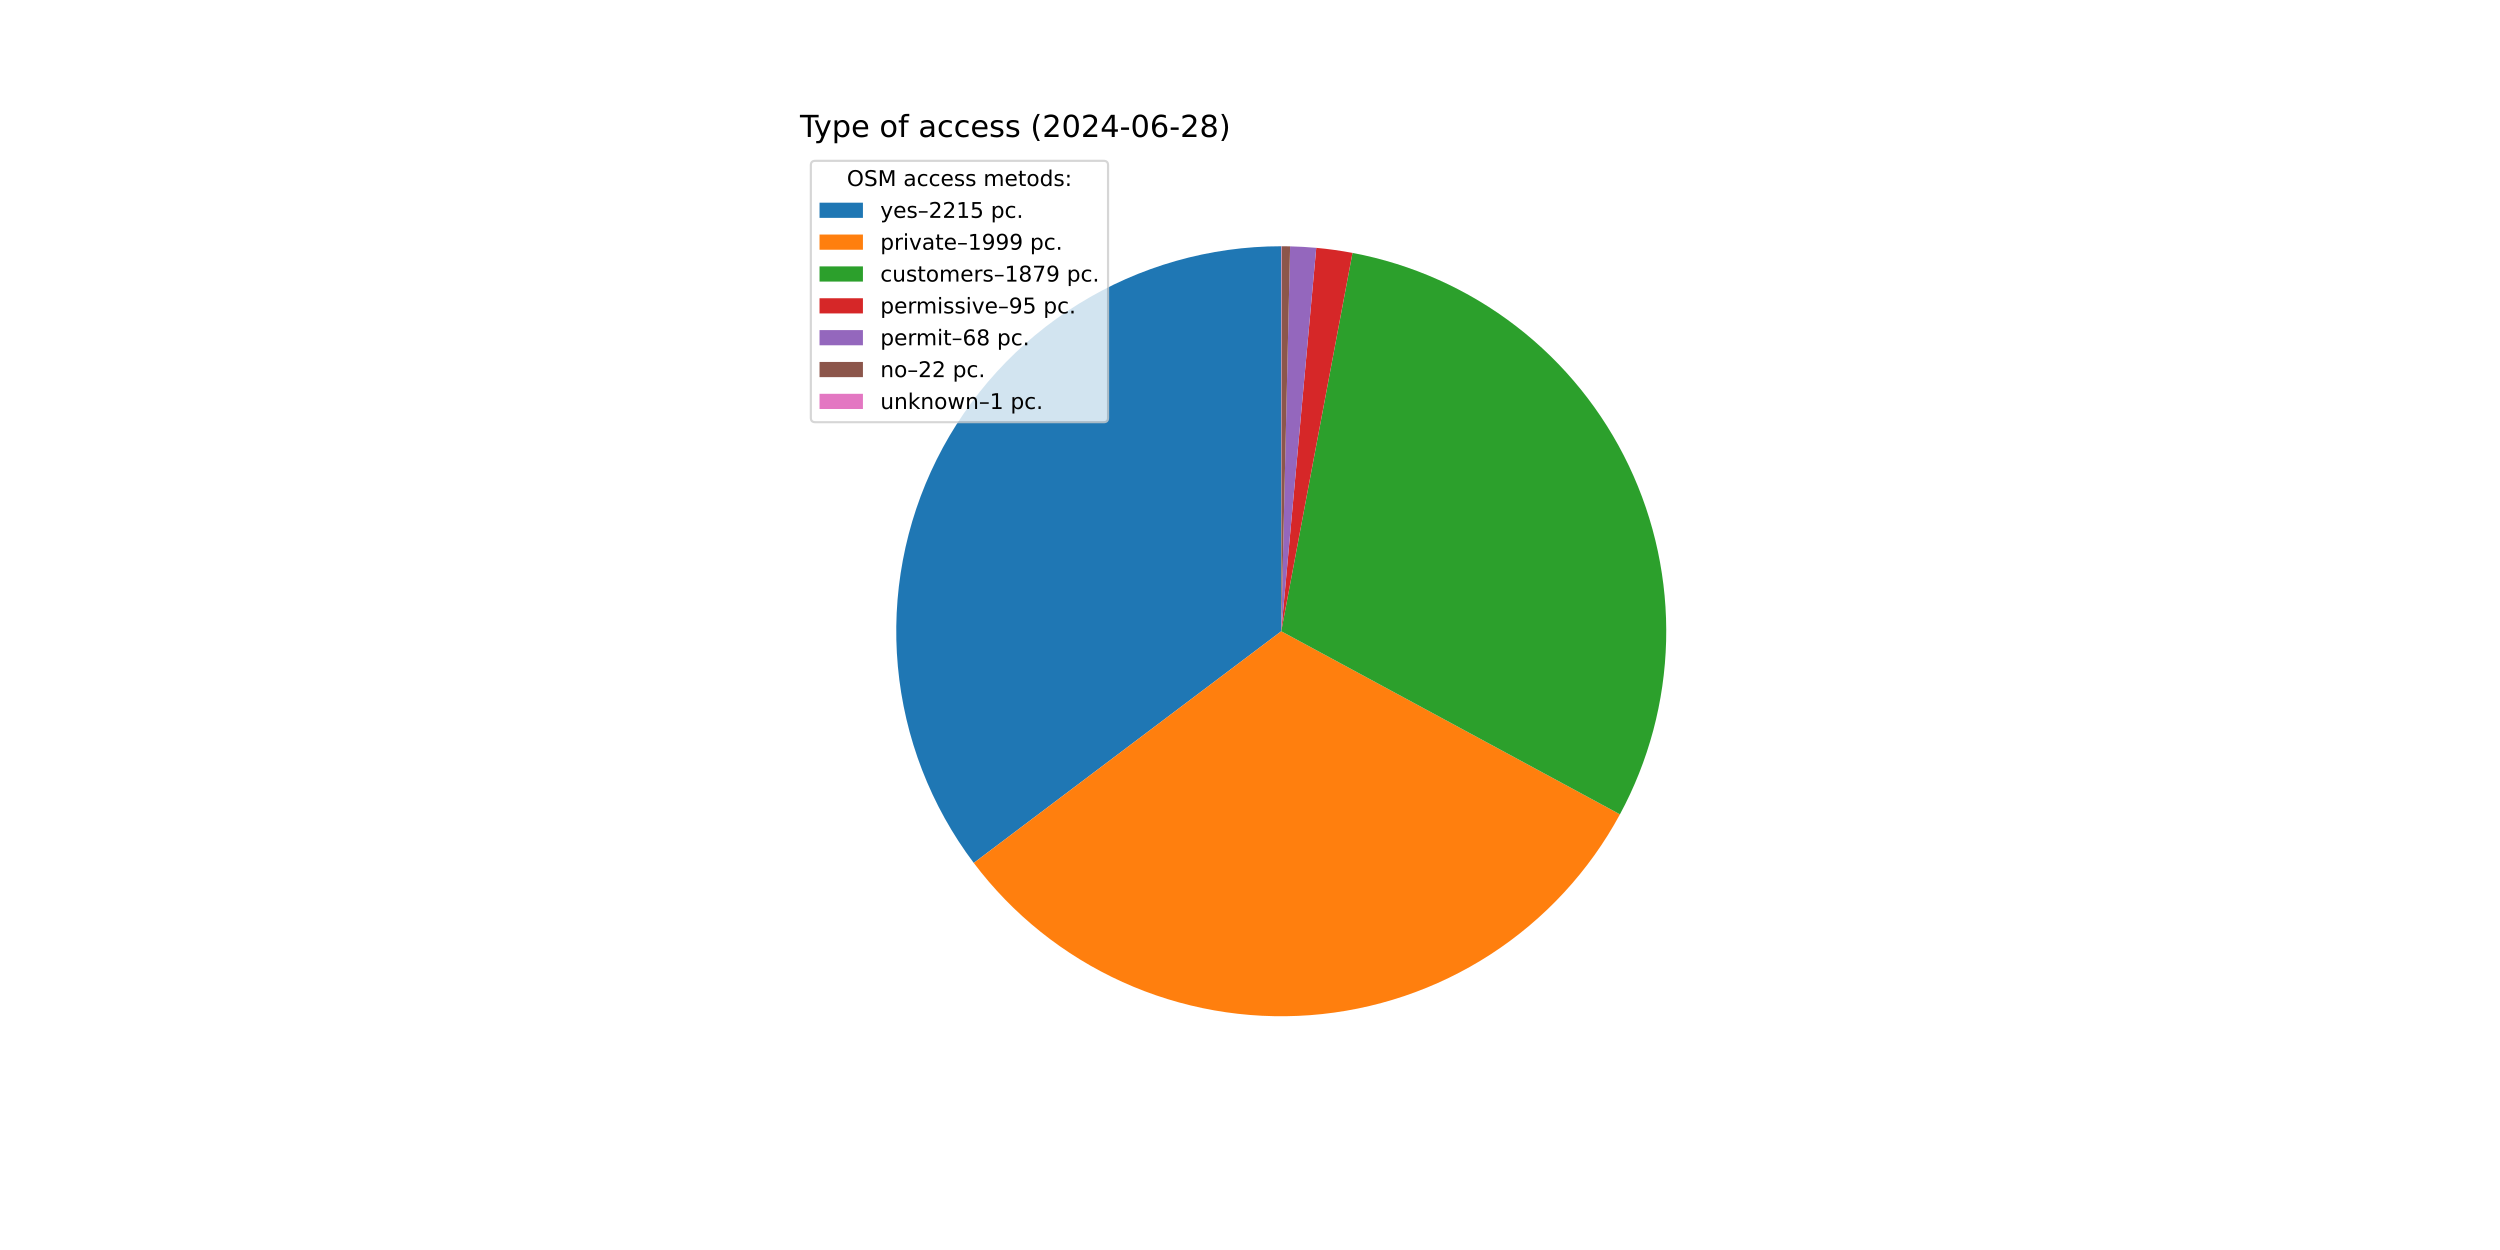
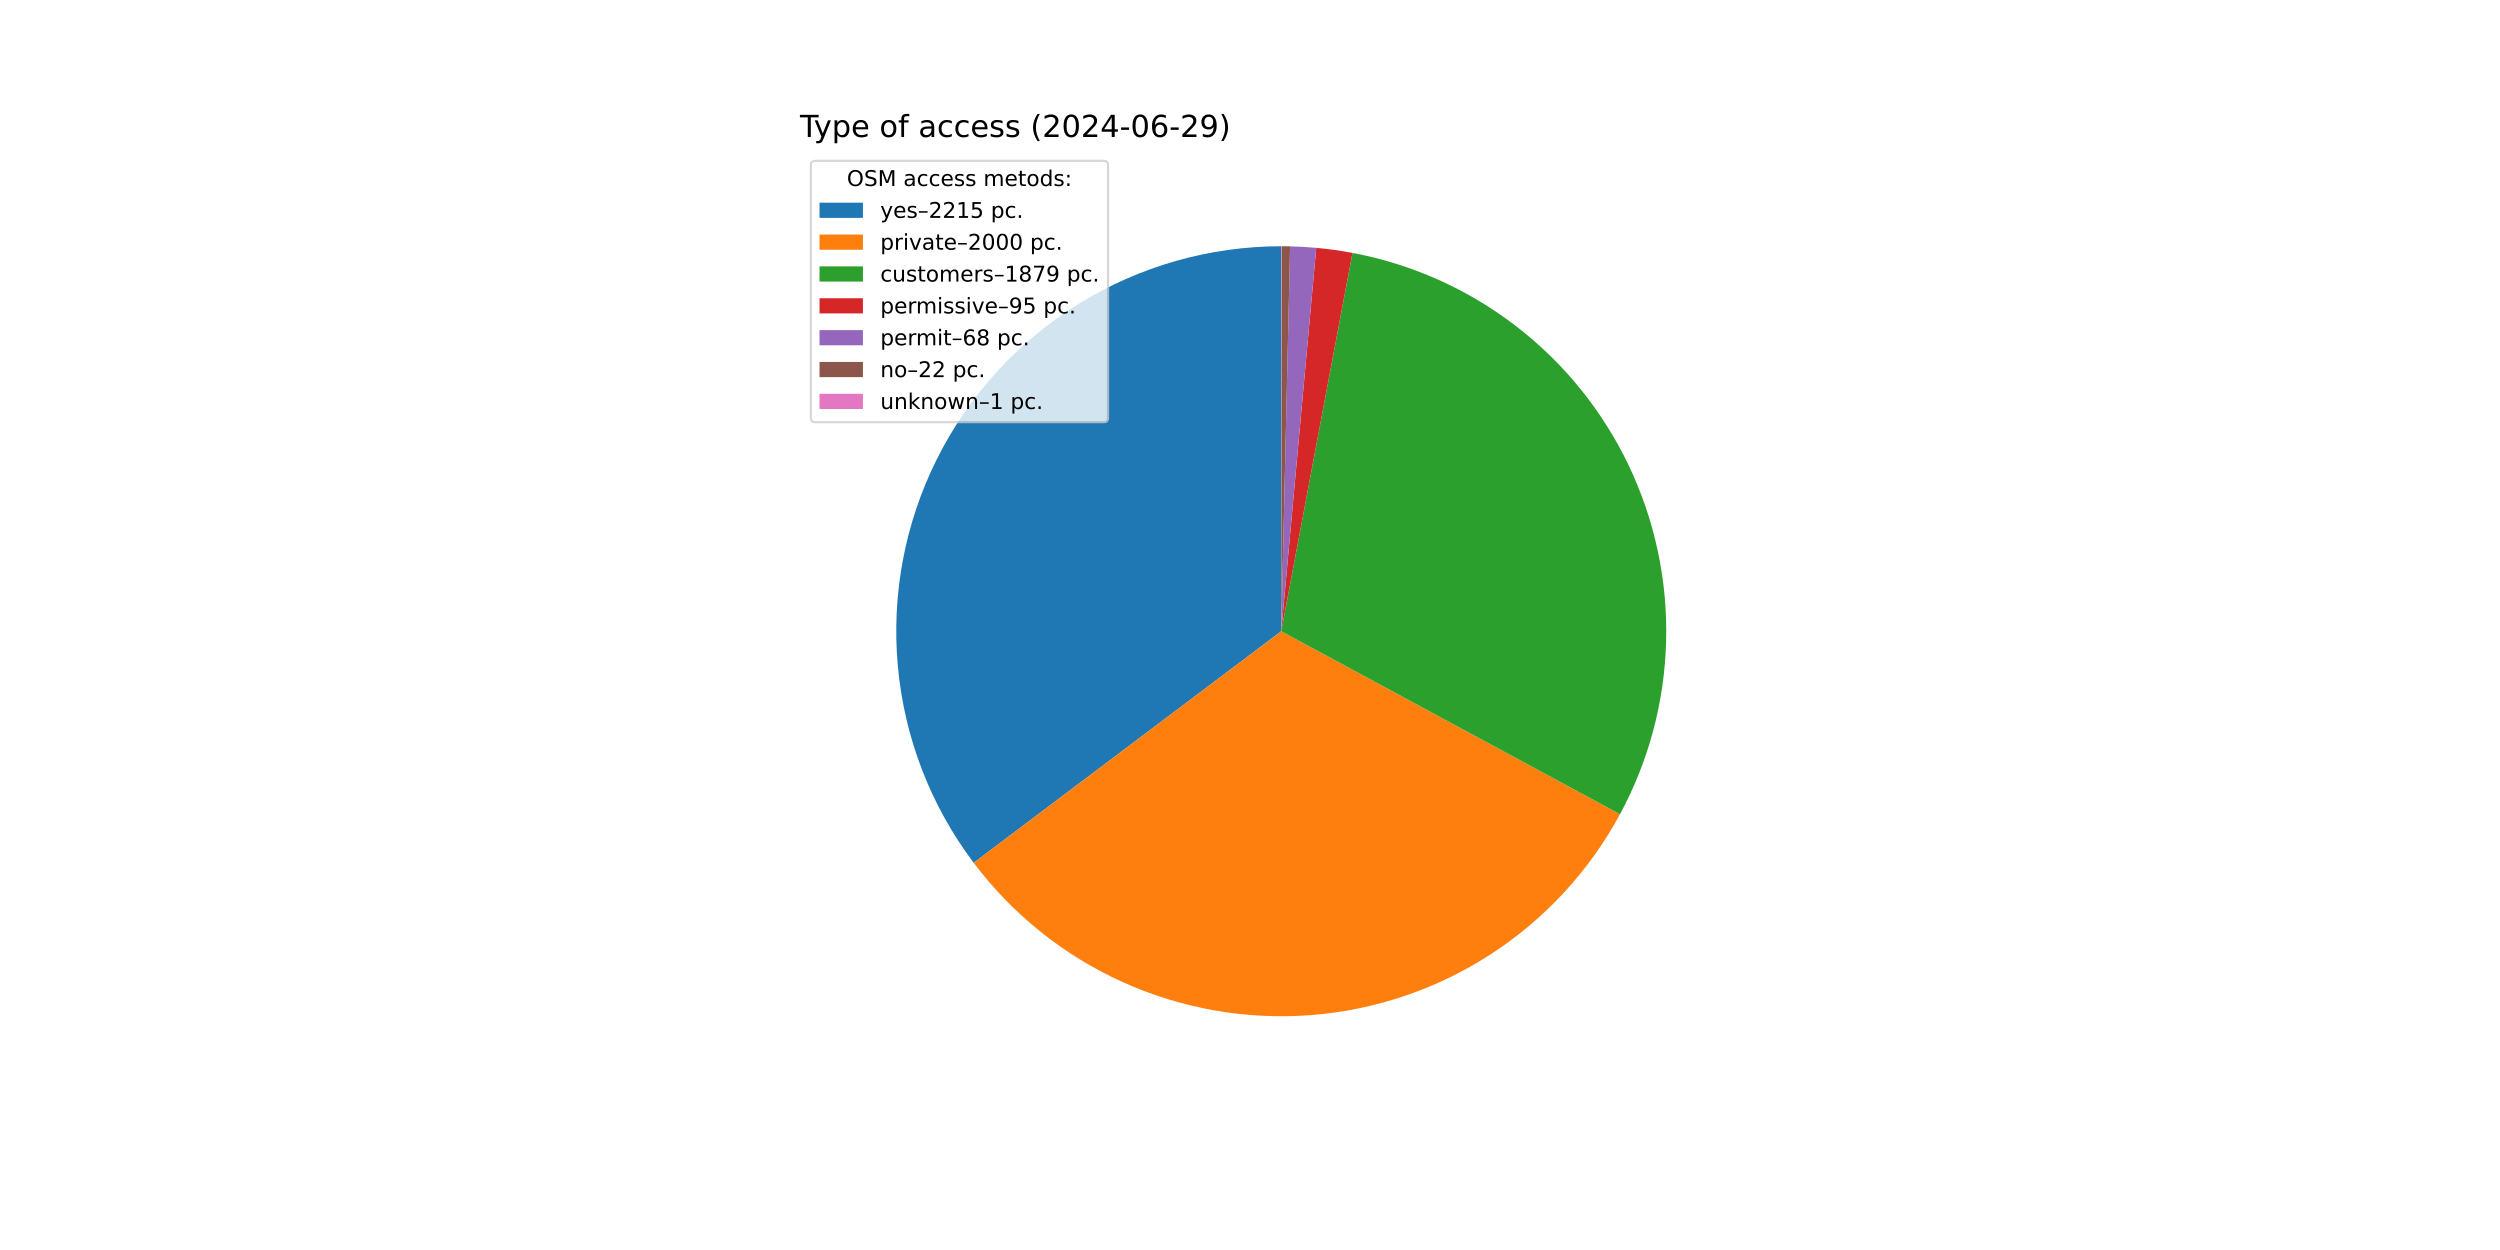
<svg xmlns="http://www.w3.org/2000/svg" xmlns:xlink="http://www.w3.org/1999/xlink" width="1152pt" height="576pt" viewBox="0 0 1152 576" version="1.1">
  <defs>
    <style type="text/css">*{stroke-linejoin: round; stroke-linecap: butt}</style>
  </defs>
  <g id="figure_1">
    <g id="patch_1">
      <path d="M 0 576  L 1152 576  L 1152 0  L 0 0  z " style="fill: #ffffff" />
    </g>
    <g id="axes_1">
      <g id="patch_2">
-         <path d="M 590.4 113.472  C 557.423 113.472 525.091 122.667 497.049 140.019  C 469.007 157.371 446.351 182.202 431.635 211.714  C 416.92 241.225 410.72 274.263 413.735 307.101  C 416.75 339.939 428.863 371.296 448.706 397.634  L 590.4 290.88  z " style="fill: #1f77b4" />
+         <path d="M 590.4 113.472  C 557.429 113.472 525.101 122.664 497.062 140.01  C 469.023 157.357 446.367 182.182 431.649 211.686  C 416.931 241.189 410.725 274.22 413.731 307.054  C 416.737 339.888 428.837 371.243 448.668 397.584  L 590.4 290.88  z " style="fill: #1f77b4" />
      </g>
      <g id="patch_3">
-         <path d="M 448.706 397.634  C 466.593 421.376 490.164 440.246 517.246 452.503  C 544.327 464.761 574.06 470.017 603.702 467.789  C 633.344 465.56 661.957 455.916 686.9 439.747  C 711.844 423.577 732.329 401.395 746.465 375.245  L 590.4 290.88  z " style="fill: #ff7f0e" />
+         <path d="M 448.668 397.584  C 466.553 421.34 490.128 440.223 517.216 452.49  C 544.304 464.757 574.047 470.018 603.7 467.789  C 633.353 465.56 661.974 455.91 686.924 439.731  C 711.874 423.552 732.36 401.357 746.492 375.194  L 590.4 290.88  z " style="fill: #ff7f0e" />
      </g>
      <g id="patch_4">
-         <path d="M 746.465 375.245  C 759.744 350.68 767.038 323.322 767.75 295.406  C 768.463 267.491 762.574 239.797 750.565 214.586  C 738.556 189.375 720.762 167.352 698.637 150.315  C 676.511 133.278 650.672 121.704 623.23 116.536  L 590.4 290.88  z " style="fill: #2ca02c" />
+         <path d="M 746.492 375.194  C 759.762 350.628 767.046 323.273 767.751 295.361  C 768.457 267.45 762.563 239.762 750.551 214.557  C 738.54 189.353 720.746 167.336 698.622 150.304  C 676.498 133.272 650.663 121.701 623.224 116.535  L 590.4 290.88  z " style="fill: #2ca02c" />
      </g>
      <g id="patch_5">
-         <path d="M 623.23 116.536  C 620.467 116.016 617.693 115.561 614.909 115.173  C 612.125 114.785 609.332 114.463 606.533 114.207  L 590.4 290.88  z " style="fill: #d62728" />
+         <path d="M 623.224 116.535  C 620.462 116.015 617.688 115.561 614.905 115.173  C 612.121 114.784 609.329 114.462 606.53 114.207  L 590.4 290.88  z " style="fill: #d62728" />
      </g>
      <g id="patch_6">
-         <path d="M 606.533 114.207  C 604.529 114.024 602.522 113.875 600.514 113.761  C 598.505 113.646 596.494 113.565 594.483 113.519  L 590.4 290.88  z " style="fill: #9467bd" />
+         <path d="M 606.53 114.207  C 604.527 114.024 602.52 113.875 600.512 113.76  C 598.503 113.646 596.493 113.565 594.482 113.519  L 590.4 290.88  z " style="fill: #9467bd" />
      </g>
      <g id="patch_7">
-         <path d="M 594.483 113.519  C 593.832 113.504 593.181 113.493 592.53 113.485  C 591.879 113.477 591.228 113.473 590.578 113.472  L 590.4 290.88  z " style="fill: #8c564b" />
+         <path d="M 594.482 113.519  C 593.831 113.504 593.181 113.493 592.53 113.485  C 591.879 113.477 591.228 113.473 590.578 113.472  L 590.4 290.88  z " style="fill: #8c564b" />
      </g>
      <g id="patch_8">
        <path d="M 590.578 113.472  C 590.548 113.472 590.518 113.472 590.489 113.472  C 590.459 113.472 590.43 113.472 590.4 113.472  L 590.4 290.88  z " style="fill: #e377c2" />
      </g>
      <g id="matplotlib.axis_1" />
      <g id="matplotlib.axis_2" />
      <g id="text_1">
        <g transform="translate(368.64 63.12) scale(0.14 -0.14)">
          <defs>
            <path id="DejaVuSans-54" d="M -19 4666  L 3928 4666  L 3928 4134  L 2272 4134  L 2272 0  L 1638 0  L 1638 4134  L -19 4134  L -19 4666  z " transform="scale(0.015625)" />
            <path id="DejaVuSans-79" d="M 2059 -325  Q 1816 -950 1584 -1140  Q 1353 -1331 966 -1331  L 506 -1331  L 506 -850  L 844 -850  Q 1081 -850 1212 -737  Q 1344 -625 1503 -206  L 1606 56  L 191 3500  L 800 3500  L 1894 763  L 2988 3500  L 3597 3500  L 2059 -325  z " transform="scale(0.015625)" />
            <path id="DejaVuSans-70" d="M 1159 525  L 1159 -1331  L 581 -1331  L 581 3500  L 1159 3500  L 1159 2969  Q 1341 3281 1617 3432  Q 1894 3584 2278 3584  Q 2916 3584 3314 3078  Q 3713 2572 3713 1747  Q 3713 922 3314 415  Q 2916 -91 2278 -91  Q 1894 -91 1617 61  Q 1341 213 1159 525  z M 3116 1747  Q 3116 2381 2855 2742  Q 2594 3103 2138 3103  Q 1681 3103 1420 2742  Q 1159 2381 1159 1747  Q 1159 1113 1420 752  Q 1681 391 2138 391  Q 2594 391 2855 752  Q 3116 1113 3116 1747  z " transform="scale(0.015625)" />
            <path id="DejaVuSans-65" d="M 3597 1894  L 3597 1613  L 953 1613  Q 991 1019 1311 708  Q 1631 397 2203 397  Q 2534 397 2845 478  Q 3156 559 3463 722  L 3463 178  Q 3153 47 2828 -22  Q 2503 -91 2169 -91  Q 1331 -91 842 396  Q 353 884 353 1716  Q 353 2575 817 3079  Q 1281 3584 2069 3584  Q 2775 3584 3186 3129  Q 3597 2675 3597 1894  z M 3022 2063  Q 3016 2534 2758 2815  Q 2500 3097 2075 3097  Q 1594 3097 1305 2825  Q 1016 2553 972 2059  L 3022 2063  z " transform="scale(0.015625)" />
            <path id="DejaVuSans-20" transform="scale(0.015625)" />
            <path id="DejaVuSans-6f" d="M 1959 3097  Q 1497 3097 1228 2736  Q 959 2375 959 1747  Q 959 1119 1226 758  Q 1494 397 1959 397  Q 2419 397 2687 759  Q 2956 1122 2956 1747  Q 2956 2369 2687 2733  Q 2419 3097 1959 3097  z M 1959 3584  Q 2709 3584 3137 3096  Q 3566 2609 3566 1747  Q 3566 888 3137 398  Q 2709 -91 1959 -91  Q 1206 -91 779 398  Q 353 888 353 1747  Q 353 2609 779 3096  Q 1206 3584 1959 3584  z " transform="scale(0.015625)" />
            <path id="DejaVuSans-66" d="M 2375 4863  L 2375 4384  L 1825 4384  Q 1516 4384 1395 4259  Q 1275 4134 1275 3809  L 1275 3500  L 2222 3500  L 2222 3053  L 1275 3053  L 1275 0  L 697 0  L 697 3053  L 147 3053  L 147 3500  L 697 3500  L 697 3744  Q 697 4328 969 4595  Q 1241 4863 1831 4863  L 2375 4863  z " transform="scale(0.015625)" />
            <path id="DejaVuSans-61" d="M 2194 1759  Q 1497 1759 1228 1600  Q 959 1441 959 1056  Q 959 750 1161 570  Q 1363 391 1709 391  Q 2188 391 2477 730  Q 2766 1069 2766 1631  L 2766 1759  L 2194 1759  z M 3341 1997  L 3341 0  L 2766 0  L 2766 531  Q 2569 213 2275 61  Q 1981 -91 1556 -91  Q 1019 -91 701 211  Q 384 513 384 1019  Q 384 1609 779 1909  Q 1175 2209 1959 2209  L 2766 2209  L 2766 2266  Q 2766 2663 2505 2880  Q 2244 3097 1772 3097  Q 1472 3097 1187 3025  Q 903 2953 641 2809  L 641 3341  Q 956 3463 1253 3523  Q 1550 3584 1831 3584  Q 2591 3584 2966 3190  Q 3341 2797 3341 1997  z " transform="scale(0.015625)" />
            <path id="DejaVuSans-63" d="M 3122 3366  L 3122 2828  Q 2878 2963 2633 3030  Q 2388 3097 2138 3097  Q 1578 3097 1268 2742  Q 959 2388 959 1747  Q 959 1106 1268 751  Q 1578 397 2138 397  Q 2388 397 2633 464  Q 2878 531 3122 666  L 3122 134  Q 2881 22 2623 -34  Q 2366 -91 2075 -91  Q 1284 -91 818 406  Q 353 903 353 1747  Q 353 2603 823 3093  Q 1294 3584 2113 3584  Q 2378 3584 2631 3529  Q 2884 3475 3122 3366  z " transform="scale(0.015625)" />
            <path id="DejaVuSans-73" d="M 2834 3397  L 2834 2853  Q 2591 2978 2328 3040  Q 2066 3103 1784 3103  Q 1356 3103 1142 2972  Q 928 2841 928 2578  Q 928 2378 1081 2264  Q 1234 2150 1697 2047  L 1894 2003  Q 2506 1872 2764 1633  Q 3022 1394 3022 966  Q 3022 478 2636 193  Q 2250 -91 1575 -91  Q 1294 -91 989 -36  Q 684 19 347 128  L 347 722  Q 666 556 975 473  Q 1284 391 1588 391  Q 1994 391 2212 530  Q 2431 669 2431 922  Q 2431 1156 2273 1281  Q 2116 1406 1581 1522  L 1381 1569  Q 847 1681 609 1914  Q 372 2147 372 2553  Q 372 3047 722 3315  Q 1072 3584 1716 3584  Q 2034 3584 2315 3537  Q 2597 3491 2834 3397  z " transform="scale(0.015625)" />
            <path id="DejaVuSans-28" d="M 1984 4856  Q 1566 4138 1362 3434  Q 1159 2731 1159 2009  Q 1159 1288 1364 580  Q 1569 -128 1984 -844  L 1484 -844  Q 1016 -109 783 600  Q 550 1309 550 2009  Q 550 2706 781 3412  Q 1013 4119 1484 4856  L 1984 4856  z " transform="scale(0.015625)" />
            <path id="DejaVuSans-32" d="M 1228 531  L 3431 531  L 3431 0  L 469 0  L 469 531  Q 828 903 1448 1529  Q 2069 2156 2228 2338  Q 2531 2678 2651 2914  Q 2772 3150 2772 3378  Q 2772 3750 2511 3984  Q 2250 4219 1831 4219  Q 1534 4219 1204 4116  Q 875 4013 500 3803  L 500 4441  Q 881 4594 1212 4672  Q 1544 4750 1819 4750  Q 2544 4750 2975 4387  Q 3406 4025 3406 3419  Q 3406 3131 3298 2873  Q 3191 2616 2906 2266  Q 2828 2175 2409 1742  Q 1991 1309 1228 531  z " transform="scale(0.015625)" />
            <path id="DejaVuSans-30" d="M 2034 4250  Q 1547 4250 1301 3770  Q 1056 3291 1056 2328  Q 1056 1369 1301 889  Q 1547 409 2034 409  Q 2525 409 2770 889  Q 3016 1369 3016 2328  Q 3016 3291 2770 3770  Q 2525 4250 2034 4250  z M 2034 4750  Q 2819 4750 3233 4129  Q 3647 3509 3647 2328  Q 3647 1150 3233 529  Q 2819 -91 2034 -91  Q 1250 -91 836 529  Q 422 1150 422 2328  Q 422 3509 836 4129  Q 1250 4750 2034 4750  z " transform="scale(0.015625)" />
            <path id="DejaVuSans-34" d="M 2419 4116  L 825 1625  L 2419 1625  L 2419 4116  z M 2253 4666  L 3047 4666  L 3047 1625  L 3713 1625  L 3713 1100  L 3047 1100  L 3047 0  L 2419 0  L 2419 1100  L 313 1100  L 313 1709  L 2253 4666  z " transform="scale(0.015625)" />
            <path id="DejaVuSans-2d" d="M 313 2009  L 1997 2009  L 1997 1497  L 313 1497  L 313 2009  z " transform="scale(0.015625)" />
            <path id="DejaVuSans-36" d="M 2113 2584  Q 1688 2584 1439 2293  Q 1191 2003 1191 1497  Q 1191 994 1439 701  Q 1688 409 2113 409  Q 2538 409 2786 701  Q 3034 994 3034 1497  Q 3034 2003 2786 2293  Q 2538 2584 2113 2584  z M 3366 4563  L 3366 3988  Q 3128 4100 2886 4159  Q 2644 4219 2406 4219  Q 1781 4219 1451 3797  Q 1122 3375 1075 2522  Q 1259 2794 1537 2939  Q 1816 3084 2150 3084  Q 2853 3084 3261 2657  Q 3669 2231 3669 1497  Q 3669 778 3244 343  Q 2819 -91 2113 -91  Q 1303 -91 875 529  Q 447 1150 447 2328  Q 447 3434 972 4092  Q 1497 4750 2381 4750  Q 2619 4750 2861 4703  Q 3103 4656 3366 4563  z " transform="scale(0.015625)" />
-             <path id="DejaVuSans-38" d="M 2034 2216  Q 1584 2216 1326 1975  Q 1069 1734 1069 1313  Q 1069 891 1326 650  Q 1584 409 2034 409  Q 2484 409 2743 651  Q 3003 894 3003 1313  Q 3003 1734 2745 1975  Q 2488 2216 2034 2216  z M 1403 2484  Q 997 2584 770 2862  Q 544 3141 544 3541  Q 544 4100 942 4425  Q 1341 4750 2034 4750  Q 2731 4750 3128 4425  Q 3525 4100 3525 3541  Q 3525 3141 3298 2862  Q 3072 2584 2669 2484  Q 3125 2378 3379 2068  Q 3634 1759 3634 1313  Q 3634 634 3220 271  Q 2806 -91 2034 -91  Q 1263 -91 848 271  Q 434 634 434 1313  Q 434 1759 690 2068  Q 947 2378 1403 2484  z M 1172 3481  Q 1172 3119 1398 2916  Q 1625 2713 2034 2713  Q 2441 2713 2670 2916  Q 2900 3119 2900 3481  Q 2900 3844 2670 4047  Q 2441 4250 2034 4250  Q 1625 4250 1398 4047  Q 1172 3844 1172 3481  z " transform="scale(0.015625)" />
+             <path id="DejaVuSans-39" d="M 703 97  L 703 672  Q 941 559 1184 500  Q 1428 441 1663 441  Q 2288 441 2617 861  Q 2947 1281 2994 2138  Q 2813 1869 2534 1725  Q 2256 1581 1919 1581  Q 1219 1581 811 2004  Q 403 2428 403 3163  Q 403 3881 828 4315  Q 1253 4750 1959 4750  Q 2769 4750 3195 4129  Q 3622 3509 3622 2328  Q 3622 1225 3098 567  Q 2575 -91 1691 -91  Q 1453 -91 1209 -44  Q 966 3 703 97  z M 1959 2075  Q 2384 2075 2632 2365  Q 2881 2656 2881 3163  Q 2881 3666 2632 3958  Q 2384 4250 1959 4250  Q 1534 4250 1286 3958  Q 1038 3666 1038 3163  Q 1038 2656 1286 2365  Q 1534 2075 1959 2075  z " transform="scale(0.015625)" />
            <path id="DejaVuSans-29" d="M 513 4856  L 1013 4856  Q 1481 4119 1714 3412  Q 1947 2706 1947 2009  Q 1947 1309 1714 600  Q 1481 -109 1013 -844  L 513 -844  Q 928 -128 1133 580  Q 1338 1288 1338 2009  Q 1338 2731 1133 3434  Q 928 4138 513 4856  z " transform="scale(0.015625)" />
          </defs>
          <use xlink:href="#DejaVuSans-54" />
          <use xlink:href="#DejaVuSans-79" x="45.459" />
          <use xlink:href="#DejaVuSans-70" x="104.639" />
          <use xlink:href="#DejaVuSans-65" x="168.115" />
          <use xlink:href="#DejaVuSans-20" x="229.639" />
          <use xlink:href="#DejaVuSans-6f" x="261.426" />
          <use xlink:href="#DejaVuSans-66" x="322.607" />
          <use xlink:href="#DejaVuSans-20" x="357.812" />
          <use xlink:href="#DejaVuSans-61" x="389.6" />
          <use xlink:href="#DejaVuSans-63" x="450.879" />
          <use xlink:href="#DejaVuSans-63" x="505.859" />
          <use xlink:href="#DejaVuSans-65" x="560.84" />
          <use xlink:href="#DejaVuSans-73" x="622.363" />
          <use xlink:href="#DejaVuSans-73" x="674.463" />
          <use xlink:href="#DejaVuSans-20" x="726.562" />
          <use xlink:href="#DejaVuSans-28" x="758.35" />
          <use xlink:href="#DejaVuSans-32" x="797.363" />
          <use xlink:href="#DejaVuSans-30" x="860.986" />
          <use xlink:href="#DejaVuSans-32" x="924.609" />
          <use xlink:href="#DejaVuSans-34" x="988.232" />
          <use xlink:href="#DejaVuSans-2d" x="1051.855" />
          <use xlink:href="#DejaVuSans-30" x="1087.939" />
          <use xlink:href="#DejaVuSans-36" x="1151.562" />
          <use xlink:href="#DejaVuSans-2d" x="1215.186" />
          <use xlink:href="#DejaVuSans-32" x="1251.27" />
-           <use xlink:href="#DejaVuSans-38" x="1314.893" />
+           <use xlink:href="#DejaVuSans-39" x="1314.893" />
          <use xlink:href="#DejaVuSans-29" x="1378.516" />
        </g>
      </g>
      <g id="legend_1">
        <g id="patch_9">
          <path d="M 375.64 194.545  L 508.592 194.545  Q 510.592 194.545 510.592 192.545  L 510.592 76.12  Q 510.592 74.12 508.592 74.12  L 375.64 74.12  Q 373.64 74.12 373.64 76.12  L 373.64 192.545  Q 373.64 194.545 375.64 194.545  z " style="fill: #ffffff; opacity: 0.8; stroke: #cccccc; stroke-linejoin: miter" />
        </g>
        <g id="text_2">
          <g transform="translate(390.2353 85.71844) scale(0.1 -0.1)">
            <defs>
              <path id="DejaVuSans-4f" d="M 2522 4238  Q 1834 4238 1429 3725  Q 1025 3213 1025 2328  Q 1025 1447 1429 934  Q 1834 422 2522 422  Q 3209 422 3611 934  Q 4013 1447 4013 2328  Q 4013 3213 3611 3725  Q 3209 4238 2522 4238  z M 2522 4750  Q 3503 4750 4090 4092  Q 4678 3434 4678 2328  Q 4678 1225 4090 567  Q 3503 -91 2522 -91  Q 1538 -91 948 565  Q 359 1222 359 2328  Q 359 3434 948 4092  Q 1538 4750 2522 4750  z " transform="scale(0.015625)" />
              <path id="DejaVuSans-53" d="M 3425 4513  L 3425 3897  Q 3066 4069 2747 4153  Q 2428 4238 2131 4238  Q 1616 4238 1336 4038  Q 1056 3838 1056 3469  Q 1056 3159 1242 3001  Q 1428 2844 1947 2747  L 2328 2669  Q 3034 2534 3370 2195  Q 3706 1856 3706 1288  Q 3706 609 3251 259  Q 2797 -91 1919 -91  Q 1588 -91 1214 -16  Q 841 59 441 206  L 441 856  Q 825 641 1194 531  Q 1563 422 1919 422  Q 2459 422 2753 634  Q 3047 847 3047 1241  Q 3047 1584 2836 1778  Q 2625 1972 2144 2069  L 1759 2144  Q 1053 2284 737 2584  Q 422 2884 422 3419  Q 422 4038 858 4394  Q 1294 4750 2059 4750  Q 2388 4750 2728 4690  Q 3069 4631 3425 4513  z " transform="scale(0.015625)" />
              <path id="DejaVuSans-4d" d="M 628 4666  L 1569 4666  L 2759 1491  L 3956 4666  L 4897 4666  L 4897 0  L 4281 0  L 4281 4097  L 3078 897  L 2444 897  L 1241 4097  L 1241 0  L 628 0  L 628 4666  z " transform="scale(0.015625)" />
              <path id="DejaVuSans-6d" d="M 3328 2828  Q 3544 3216 3844 3400  Q 4144 3584 4550 3584  Q 5097 3584 5394 3201  Q 5691 2819 5691 2113  L 5691 0  L 5113 0  L 5113 2094  Q 5113 2597 4934 2840  Q 4756 3084 4391 3084  Q 3944 3084 3684 2787  Q 3425 2491 3425 1978  L 3425 0  L 2847 0  L 2847 2094  Q 2847 2600 2669 2842  Q 2491 3084 2119 3084  Q 1678 3084 1418 2786  Q 1159 2488 1159 1978  L 1159 0  L 581 0  L 581 3500  L 1159 3500  L 1159 2956  Q 1356 3278 1631 3431  Q 1906 3584 2284 3584  Q 2666 3584 2933 3390  Q 3200 3197 3328 2828  z " transform="scale(0.015625)" />
              <path id="DejaVuSans-74" d="M 1172 4494  L 1172 3500  L 2356 3500  L 2356 3053  L 1172 3053  L 1172 1153  Q 1172 725 1289 603  Q 1406 481 1766 481  L 2356 481  L 2356 0  L 1766 0  Q 1100 0 847 248  Q 594 497 594 1153  L 594 3053  L 172 3053  L 172 3500  L 594 3500  L 594 4494  L 1172 4494  z " transform="scale(0.015625)" />
              <path id="DejaVuSans-64" d="M 2906 2969  L 2906 4863  L 3481 4863  L 3481 0  L 2906 0  L 2906 525  Q 2725 213 2448 61  Q 2172 -91 1784 -91  Q 1150 -91 751 415  Q 353 922 353 1747  Q 353 2572 751 3078  Q 1150 3584 1784 3584  Q 2172 3584 2448 3432  Q 2725 3281 2906 2969  z M 947 1747  Q 947 1113 1208 752  Q 1469 391 1925 391  Q 2381 391 2643 752  Q 2906 1113 2906 1747  Q 2906 2381 2643 2742  Q 2381 3103 1925 3103  Q 1469 3103 1208 2742  Q 947 2381 947 1747  z " transform="scale(0.015625)" />
              <path id="DejaVuSans-3a" d="M 750 794  L 1409 794  L 1409 0  L 750 0  L 750 794  z M 750 3309  L 1409 3309  L 1409 2516  L 750 2516  L 750 3309  z " transform="scale(0.015625)" />
            </defs>
            <use xlink:href="#DejaVuSans-4f" />
            <use xlink:href="#DejaVuSans-53" x="78.711" />
            <use xlink:href="#DejaVuSans-4d" x="142.188" />
            <use xlink:href="#DejaVuSans-20" x="228.467" />
            <use xlink:href="#DejaVuSans-61" x="260.254" />
            <use xlink:href="#DejaVuSans-63" x="321.533" />
            <use xlink:href="#DejaVuSans-63" x="376.514" />
            <use xlink:href="#DejaVuSans-65" x="431.494" />
            <use xlink:href="#DejaVuSans-73" x="493.018" />
            <use xlink:href="#DejaVuSans-73" x="545.117" />
            <use xlink:href="#DejaVuSans-20" x="597.217" />
            <use xlink:href="#DejaVuSans-6d" x="629.004" />
            <use xlink:href="#DejaVuSans-65" x="726.416" />
            <use xlink:href="#DejaVuSans-74" x="787.939" />
            <use xlink:href="#DejaVuSans-6f" x="827.148" />
            <use xlink:href="#DejaVuSans-64" x="888.33" />
            <use xlink:href="#DejaVuSans-73" x="951.807" />
            <use xlink:href="#DejaVuSans-3a" x="1003.906" />
          </g>
        </g>
        <g id="patch_10">
          <path d="M 377.64 100.397  L 397.64 100.397  L 397.64 93.397  L 377.64 93.397  z " style="fill: #1f77b4" />
        </g>
        <g id="text_3">
          <g transform="translate(405.64 100.3966) scale(0.1 -0.1)">
            <defs>
              <path id="DejaVuSans-2013" d="M 313 1978  L 2888 1978  L 2888 1528  L 313 1528  L 313 1978  z " transform="scale(0.015625)" />
              <path id="DejaVuSans-31" d="M 794 531  L 1825 531  L 1825 4091  L 703 3866  L 703 4441  L 1819 4666  L 2450 4666  L 2450 531  L 3481 531  L 3481 0  L 794 0  L 794 531  z " transform="scale(0.015625)" />
              <path id="DejaVuSans-35" d="M 691 4666  L 3169 4666  L 3169 4134  L 1269 4134  L 1269 2991  Q 1406 3038 1543 3061  Q 1681 3084 1819 3084  Q 2600 3084 3056 2656  Q 3513 2228 3513 1497  Q 3513 744 3044 326  Q 2575 -91 1722 -91  Q 1428 -91 1123 -41  Q 819 9 494 109  L 494 744  Q 775 591 1075 516  Q 1375 441 1709 441  Q 2250 441 2565 725  Q 2881 1009 2881 1497  Q 2881 1984 2565 2268  Q 2250 2553 1709 2553  Q 1456 2553 1204 2497  Q 953 2441 691 2322  L 691 4666  z " transform="scale(0.015625)" />
              <path id="DejaVuSans-2e" d="M 684 794  L 1344 794  L 1344 0  L 684 0  L 684 794  z " transform="scale(0.015625)" />
            </defs>
            <use xlink:href="#DejaVuSans-79" />
            <use xlink:href="#DejaVuSans-65" x="59.18" />
            <use xlink:href="#DejaVuSans-73" x="120.703" />
            <use xlink:href="#DejaVuSans-2013" x="172.803" />
            <use xlink:href="#DejaVuSans-32" x="222.803" />
            <use xlink:href="#DejaVuSans-32" x="286.426" />
            <use xlink:href="#DejaVuSans-31" x="350.049" />
            <use xlink:href="#DejaVuSans-35" x="413.672" />
            <use xlink:href="#DejaVuSans-20" x="477.295" />
            <use xlink:href="#DejaVuSans-70" x="509.082" />
            <use xlink:href="#DejaVuSans-63" x="572.559" />
            <use xlink:href="#DejaVuSans-2e" x="627.539" />
          </g>
        </g>
        <g id="patch_11">
          <path d="M 377.64 115.075  L 397.64 115.075  L 397.64 108.075  L 377.64 108.075  z " style="fill: #ff7f0e" />
        </g>
        <g id="text_4">
          <g transform="translate(405.64 115.0747) scale(0.1 -0.1)">
            <defs>
              <path id="DejaVuSans-72" d="M 2631 2963  Q 2534 3019 2420 3045  Q 2306 3072 2169 3072  Q 1681 3072 1420 2755  Q 1159 2438 1159 1844  L 1159 0  L 581 0  L 581 3500  L 1159 3500  L 1159 2956  Q 1341 3275 1631 3429  Q 1922 3584 2338 3584  Q 2397 3584 2469 3576  Q 2541 3569 2628 3553  L 2631 2963  z " transform="scale(0.015625)" />
              <path id="DejaVuSans-69" d="M 603 3500  L 1178 3500  L 1178 0  L 603 0  L 603 3500  z M 603 4863  L 1178 4863  L 1178 4134  L 603 4134  L 603 4863  z " transform="scale(0.015625)" />
              <path id="DejaVuSans-76" d="M 191 3500  L 800 3500  L 1894 563  L 2988 3500  L 3597 3500  L 2284 0  L 1503 0  L 191 3500  z " transform="scale(0.015625)" />
-               <path id="DejaVuSans-39" d="M 703 97  L 703 672  Q 941 559 1184 500  Q 1428 441 1663 441  Q 2288 441 2617 861  Q 2947 1281 2994 2138  Q 2813 1869 2534 1725  Q 2256 1581 1919 1581  Q 1219 1581 811 2004  Q 403 2428 403 3163  Q 403 3881 828 4315  Q 1253 4750 1959 4750  Q 2769 4750 3195 4129  Q 3622 3509 3622 2328  Q 3622 1225 3098 567  Q 2575 -91 1691 -91  Q 1453 -91 1209 -44  Q 966 3 703 97  z M 1959 2075  Q 2384 2075 2632 2365  Q 2881 2656 2881 3163  Q 2881 3666 2632 3958  Q 2384 4250 1959 4250  Q 1534 4250 1286 3958  Q 1038 3666 1038 3163  Q 1038 2656 1286 2365  Q 1534 2075 1959 2075  z " transform="scale(0.015625)" />
            </defs>
            <use xlink:href="#DejaVuSans-70" />
            <use xlink:href="#DejaVuSans-72" x="63.477" />
            <use xlink:href="#DejaVuSans-69" x="104.59" />
            <use xlink:href="#DejaVuSans-76" x="132.373" />
            <use xlink:href="#DejaVuSans-61" x="191.553" />
            <use xlink:href="#DejaVuSans-74" x="252.832" />
            <use xlink:href="#DejaVuSans-65" x="292.041" />
            <use xlink:href="#DejaVuSans-2013" x="353.564" />
-             <use xlink:href="#DejaVuSans-31" x="403.564" />
-             <use xlink:href="#DejaVuSans-39" x="467.188" />
-             <use xlink:href="#DejaVuSans-39" x="530.811" />
-             <use xlink:href="#DejaVuSans-39" x="594.434" />
+             <use xlink:href="#DejaVuSans-32" x="403.564" />
+             <use xlink:href="#DejaVuSans-30" x="467.188" />
+             <use xlink:href="#DejaVuSans-30" x="530.811" />
+             <use xlink:href="#DejaVuSans-30" x="594.434" />
            <use xlink:href="#DejaVuSans-20" x="658.057" />
            <use xlink:href="#DejaVuSans-70" x="689.844" />
            <use xlink:href="#DejaVuSans-63" x="753.32" />
            <use xlink:href="#DejaVuSans-2e" x="808.301" />
          </g>
        </g>
        <g id="patch_12">
          <path d="M 377.64 129.753  L 397.64 129.753  L 397.64 122.753  L 377.64 122.753  z " style="fill: #2ca02c" />
        </g>
        <g id="text_5">
          <g transform="translate(405.64 129.7528) scale(0.1 -0.1)">
            <defs>
              <path id="DejaVuSans-75" d="M 544 1381  L 544 3500  L 1119 3500  L 1119 1403  Q 1119 906 1312 657  Q 1506 409 1894 409  Q 2359 409 2629 706  Q 2900 1003 2900 1516  L 2900 3500  L 3475 3500  L 3475 0  L 2900 0  L 2900 538  Q 2691 219 2414 64  Q 2138 -91 1772 -91  Q 1169 -91 856 284  Q 544 659 544 1381  z M 1991 3584  L 1991 3584  z " transform="scale(0.015625)" />
+               <path id="DejaVuSans-38" d="M 2034 2216  Q 1584 2216 1326 1975  Q 1069 1734 1069 1313  Q 1069 891 1326 650  Q 1584 409 2034 409  Q 2484 409 2743 651  Q 3003 894 3003 1313  Q 3003 1734 2745 1975  Q 2488 2216 2034 2216  z M 1403 2484  Q 997 2584 770 2862  Q 544 3141 544 3541  Q 544 4100 942 4425  Q 1341 4750 2034 4750  Q 2731 4750 3128 4425  Q 3525 4100 3525 3541  Q 3525 3141 3298 2862  Q 3072 2584 2669 2484  Q 3125 2378 3379 2068  Q 3634 1759 3634 1313  Q 3634 634 3220 271  Q 2806 -91 2034 -91  Q 1263 -91 848 271  Q 434 634 434 1313  Q 434 1759 690 2068  Q 947 2378 1403 2484  z M 1172 3481  Q 1172 3119 1398 2916  Q 1625 2713 2034 2713  Q 2441 2713 2670 2916  Q 2900 3119 2900 3481  Q 2900 3844 2670 4047  Q 2441 4250 2034 4250  Q 1625 4250 1398 4047  Q 1172 3844 1172 3481  z " transform="scale(0.015625)" />
              <path id="DejaVuSans-37" d="M 525 4666  L 3525 4666  L 3525 4397  L 1831 0  L 1172 0  L 2766 4134  L 525 4134  L 525 4666  z " transform="scale(0.015625)" />
            </defs>
            <use xlink:href="#DejaVuSans-63" />
            <use xlink:href="#DejaVuSans-75" x="54.98" />
            <use xlink:href="#DejaVuSans-73" x="118.359" />
            <use xlink:href="#DejaVuSans-74" x="170.459" />
            <use xlink:href="#DejaVuSans-6f" x="209.668" />
            <use xlink:href="#DejaVuSans-6d" x="270.85" />
            <use xlink:href="#DejaVuSans-65" x="368.262" />
            <use xlink:href="#DejaVuSans-72" x="429.785" />
            <use xlink:href="#DejaVuSans-73" x="470.898" />
            <use xlink:href="#DejaVuSans-2013" x="522.998" />
            <use xlink:href="#DejaVuSans-31" x="572.998" />
            <use xlink:href="#DejaVuSans-38" x="636.621" />
            <use xlink:href="#DejaVuSans-37" x="700.244" />
            <use xlink:href="#DejaVuSans-39" x="763.867" />
            <use xlink:href="#DejaVuSans-20" x="827.49" />
            <use xlink:href="#DejaVuSans-70" x="859.277" />
            <use xlink:href="#DejaVuSans-63" x="922.754" />
            <use xlink:href="#DejaVuSans-2e" x="977.734" />
          </g>
        </g>
        <g id="patch_13">
          <path d="M 377.64 144.431  L 397.64 144.431  L 397.64 137.431  L 377.64 137.431  z " style="fill: #d62728" />
        </g>
        <g id="text_6">
          <g transform="translate(405.64 144.4309) scale(0.1 -0.1)">
            <use xlink:href="#DejaVuSans-70" />
            <use xlink:href="#DejaVuSans-65" x="63.477" />
            <use xlink:href="#DejaVuSans-72" x="125" />
            <use xlink:href="#DejaVuSans-6d" x="164.363" />
            <use xlink:href="#DejaVuSans-69" x="261.775" />
            <use xlink:href="#DejaVuSans-73" x="289.559" />
            <use xlink:href="#DejaVuSans-73" x="341.658" />
            <use xlink:href="#DejaVuSans-69" x="393.758" />
            <use xlink:href="#DejaVuSans-76" x="421.541" />
            <use xlink:href="#DejaVuSans-65" x="480.721" />
            <use xlink:href="#DejaVuSans-2013" x="542.244" />
            <use xlink:href="#DejaVuSans-39" x="592.244" />
            <use xlink:href="#DejaVuSans-35" x="655.867" />
            <use xlink:href="#DejaVuSans-20" x="719.49" />
            <use xlink:href="#DejaVuSans-70" x="751.277" />
            <use xlink:href="#DejaVuSans-63" x="814.754" />
            <use xlink:href="#DejaVuSans-2e" x="869.734" />
          </g>
        </g>
        <g id="patch_14">
          <path d="M 377.64 159.109  L 397.64 159.109  L 397.64 152.109  L 377.64 152.109  z " style="fill: #9467bd" />
        </g>
        <g id="text_7">
          <g transform="translate(405.64 159.1091) scale(0.1 -0.1)">
            <use xlink:href="#DejaVuSans-70" />
            <use xlink:href="#DejaVuSans-65" x="63.477" />
            <use xlink:href="#DejaVuSans-72" x="125" />
            <use xlink:href="#DejaVuSans-6d" x="164.363" />
            <use xlink:href="#DejaVuSans-69" x="261.775" />
            <use xlink:href="#DejaVuSans-74" x="289.559" />
            <use xlink:href="#DejaVuSans-2013" x="328.768" />
            <use xlink:href="#DejaVuSans-36" x="378.768" />
            <use xlink:href="#DejaVuSans-38" x="442.391" />
            <use xlink:href="#DejaVuSans-20" x="506.014" />
            <use xlink:href="#DejaVuSans-70" x="537.801" />
            <use xlink:href="#DejaVuSans-63" x="601.277" />
            <use xlink:href="#DejaVuSans-2e" x="656.258" />
          </g>
        </g>
        <g id="patch_15">
          <path d="M 377.64 173.787  L 397.64 173.787  L 397.64 166.787  L 377.64 166.787  z " style="fill: #8c564b" />
        </g>
        <g id="text_8">
          <g transform="translate(405.64 173.7872) scale(0.1 -0.1)">
            <defs>
              <path id="DejaVuSans-6e" d="M 3513 2113  L 3513 0  L 2938 0  L 2938 2094  Q 2938 2591 2744 2837  Q 2550 3084 2163 3084  Q 1697 3084 1428 2787  Q 1159 2491 1159 1978  L 1159 0  L 581 0  L 581 3500  L 1159 3500  L 1159 2956  Q 1366 3272 1645 3428  Q 1925 3584 2291 3584  Q 2894 3584 3203 3211  Q 3513 2838 3513 2113  z " transform="scale(0.015625)" />
            </defs>
            <use xlink:href="#DejaVuSans-6e" />
            <use xlink:href="#DejaVuSans-6f" x="63.379" />
            <use xlink:href="#DejaVuSans-2013" x="124.561" />
            <use xlink:href="#DejaVuSans-32" x="174.561" />
            <use xlink:href="#DejaVuSans-32" x="238.184" />
            <use xlink:href="#DejaVuSans-20" x="301.807" />
            <use xlink:href="#DejaVuSans-70" x="333.594" />
            <use xlink:href="#DejaVuSans-63" x="397.07" />
            <use xlink:href="#DejaVuSans-2e" x="452.051" />
          </g>
        </g>
        <g id="patch_16">
          <path d="M 377.64 188.465  L 397.64 188.465  L 397.64 181.465  L 377.64 181.465  z " style="fill: #e377c2" />
        </g>
        <g id="text_9">
          <g transform="translate(405.64 188.4653) scale(0.1 -0.1)">
            <defs>
              <path id="DejaVuSans-6b" d="M 581 4863  L 1159 4863  L 1159 1991  L 2875 3500  L 3609 3500  L 1753 1863  L 3688 0  L 2938 0  L 1159 1709  L 1159 0  L 581 0  L 581 4863  z " transform="scale(0.015625)" />
              <path id="DejaVuSans-77" d="M 269 3500  L 844 3500  L 1563 769  L 2278 3500  L 2956 3500  L 3675 769  L 4391 3500  L 4966 3500  L 4050 0  L 3372 0  L 2619 2869  L 1863 0  L 1184 0  L 269 3500  z " transform="scale(0.015625)" />
            </defs>
            <use xlink:href="#DejaVuSans-75" />
            <use xlink:href="#DejaVuSans-6e" x="63.379" />
            <use xlink:href="#DejaVuSans-6b" x="126.758" />
            <use xlink:href="#DejaVuSans-6e" x="184.668" />
            <use xlink:href="#DejaVuSans-6f" x="248.047" />
            <use xlink:href="#DejaVuSans-77" x="309.229" />
            <use xlink:href="#DejaVuSans-6e" x="391.016" />
            <use xlink:href="#DejaVuSans-2013" x="454.395" />
            <use xlink:href="#DejaVuSans-31" x="504.395" />
            <use xlink:href="#DejaVuSans-20" x="568.018" />
            <use xlink:href="#DejaVuSans-70" x="599.805" />
            <use xlink:href="#DejaVuSans-63" x="663.281" />
            <use xlink:href="#DejaVuSans-2e" x="718.262" />
          </g>
        </g>
      </g>
    </g>
  </g>
</svg>
